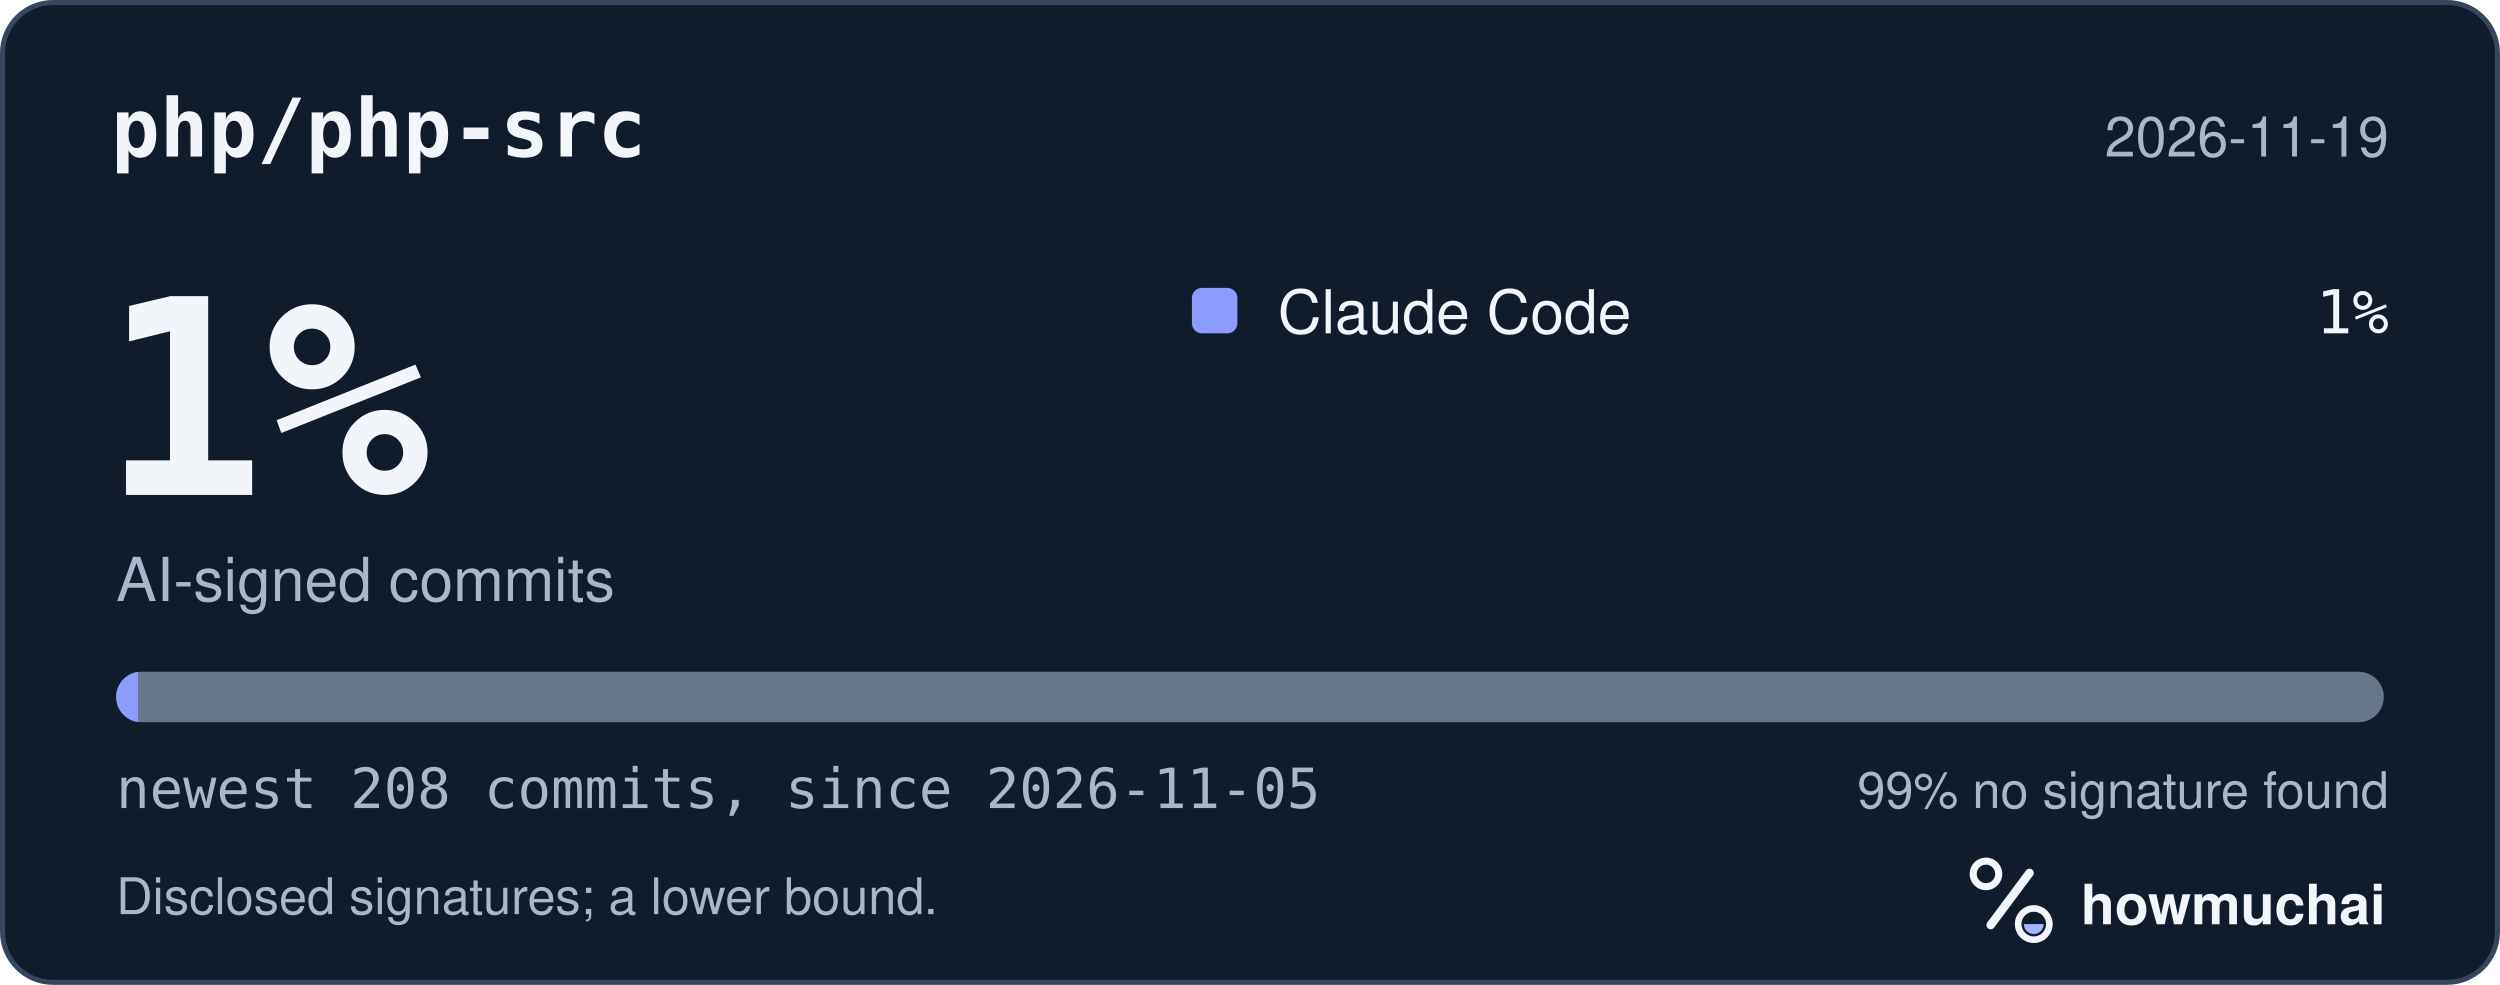
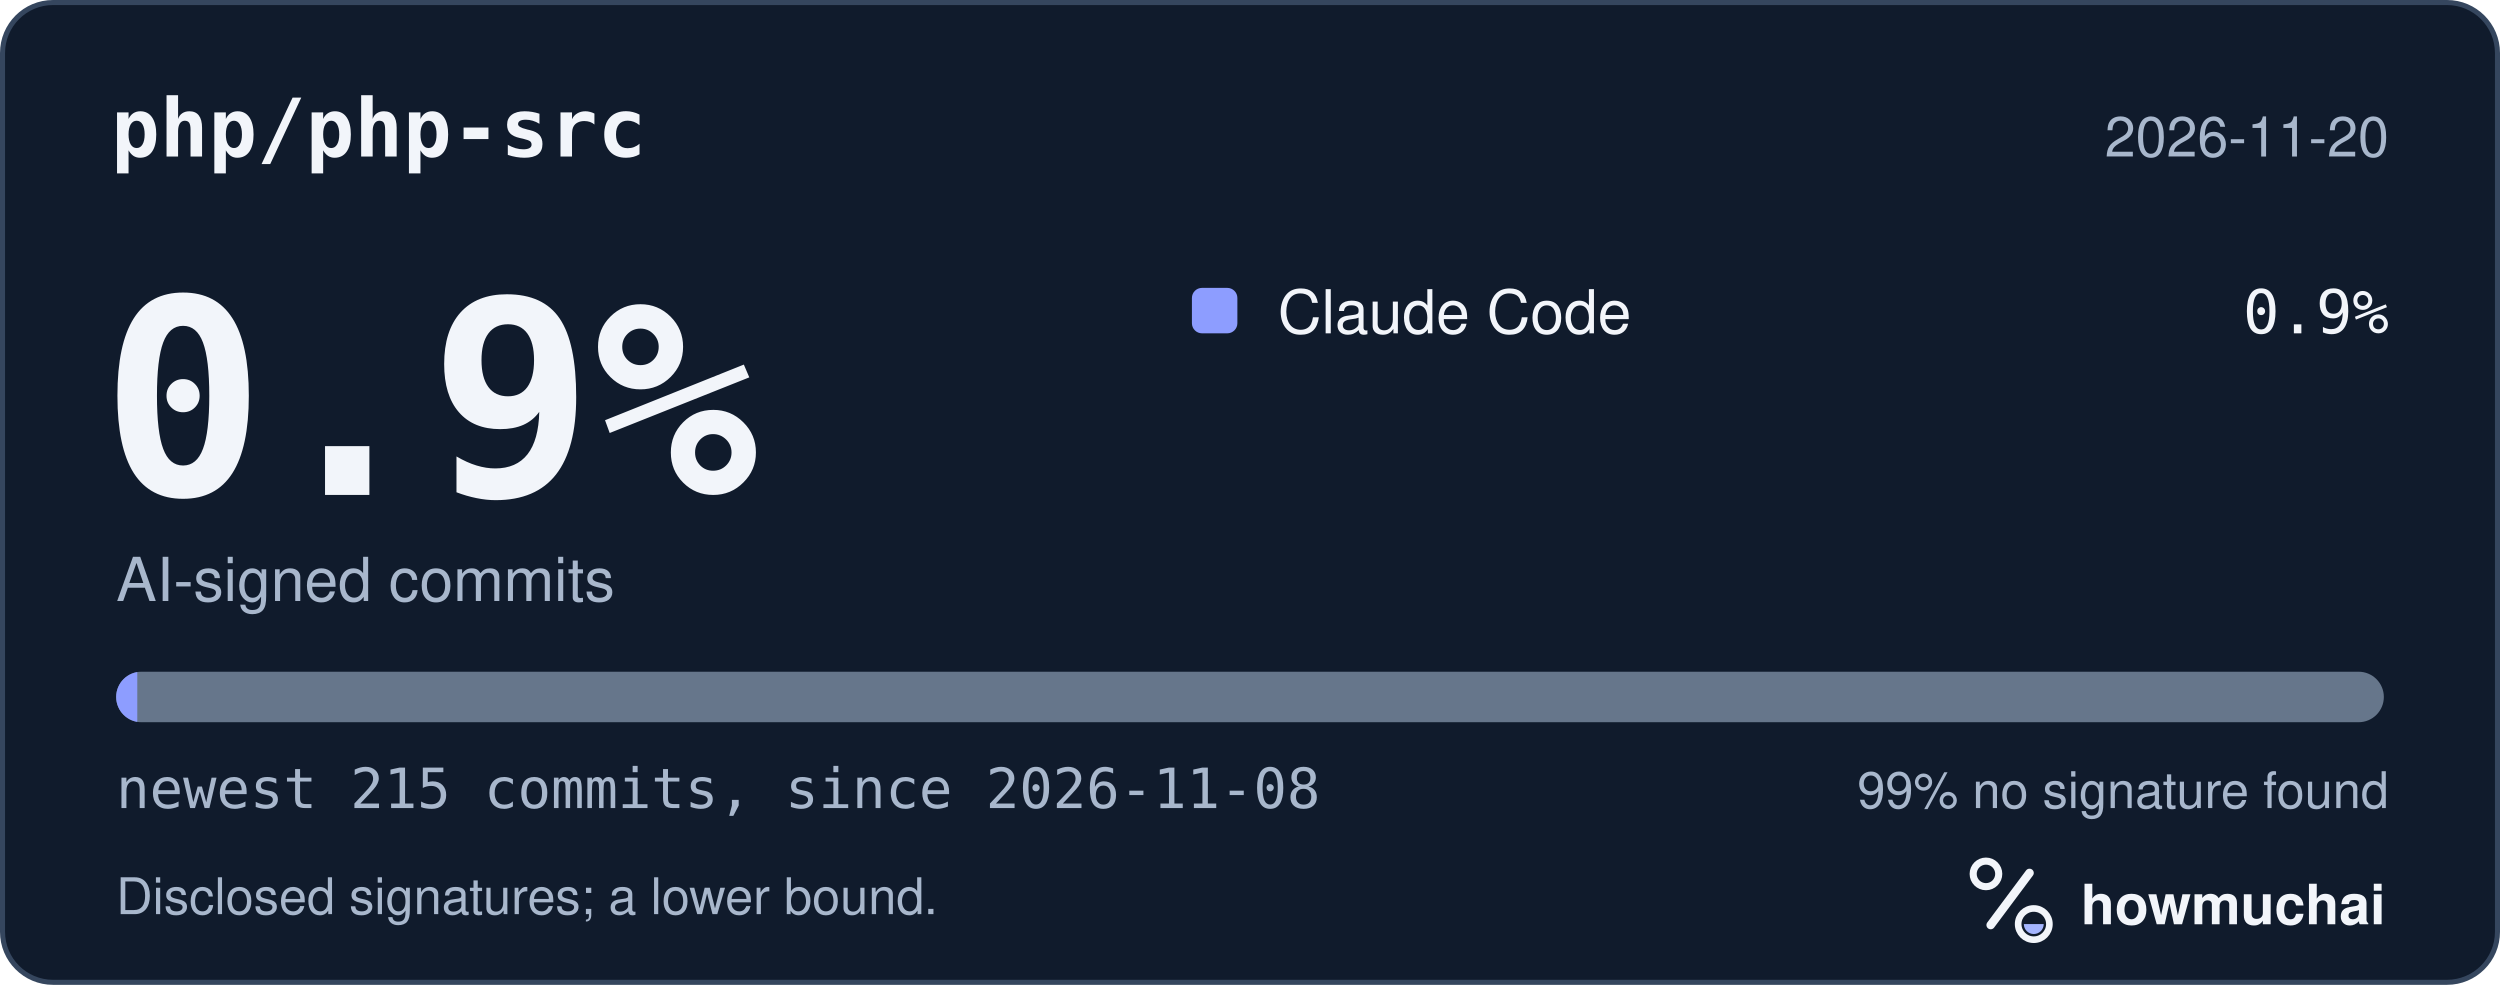
<svg xmlns="http://www.w3.org/2000/svg" width="495" height="195" viewBox="0 0 495 195" role="img" aria-labelledby="hm-t hm-d">
  <rect x="0.5" y="0.5" width="494" height="194" rx="10" fill="#101B2C" stroke="#35465E" />
  <text x="22" y="31" fill="#F2F5FA" font-family="ui-monospace, SF Mono, Menlo, Consolas, IBM Plex Mono, monospace" font-size="16" font-weight="600">php/php-src</text>
-   <text x="473" y="31" fill="#A8B7CC" font-family="-apple-system, BlinkMacSystemFont, Segoe UI, Helvetica, Arial, Fira Sans, sans-serif" font-size="11" text-anchor="end">2026-11-19</text>
-   <text x="20" y="98" fill="#F2F5FA" font-family="ui-monospace, SF Mono, Menlo, Consolas, IBM Plex Mono, monospace" font-size="54" font-weight="700">1%</text>
+   <text x="473" y="31" fill="#A8B7CC" font-family="-apple-system, BlinkMacSystemFont, Segoe UI, Helvetica, Arial, Fira Sans, sans-serif" font-size="11" text-anchor="end">2026-11-20</text>
+   <text x="20" y="98" fill="#F2F5FA" font-family="ui-monospace, SF Mono, Menlo, Consolas, IBM Plex Mono, monospace" font-size="54" font-weight="700">0.9%</text>
  <text x="23" y="119" fill="#A8B7CC" font-family="-apple-system, BlinkMacSystemFont, Segoe UI, Helvetica, Arial, Fira Sans, sans-serif" font-size="12">AI-signed commits</text>
  <rect x="236" y="57" width="9" height="9" rx="2" fill="#8D9DFF" />
  <text x="253" y="66" fill="#F2F5FA" font-family="-apple-system, BlinkMacSystemFont, Segoe UI, Helvetica, Arial, Fira Sans, sans-serif" font-size="12">Claude Code</text>
-   <text x="473" y="66" fill="#F2F5FA" font-family="ui-monospace, SF Mono, Menlo, Consolas, IBM Plex Mono, monospace" font-size="12" text-anchor="end">1%</text>
+   <text x="473" y="66" fill="#F2F5FA" font-family="ui-monospace, SF Mono, Menlo, Consolas, IBM Plex Mono, monospace" font-size="12" text-anchor="end">0.9%</text>
  <defs>
    <clipPath id="hm-bar">
      <rect x="23" y="133" width="449" height="10" rx="5" />
    </clipPath>
  </defs>
  <rect x="23" y="133" width="449" height="10" rx="5" fill="#66768B" />
  <g clip-path="url(#hm-bar)">
-     <rect x="23.00" y="133" width="4.32" height="10" fill="#8D9DFF" />
+     <rect x="23.00" y="133" width="4.18" height="10" fill="#8D9DFF" />
  </g>
-   <text x="23" y="160" fill="#A8B7CC" font-family="ui-monospace, SF Mono, Menlo, Consolas, IBM Plex Mono, monospace" font-size="11">newest 208 commits, since 2026-11-05</text>
+   <text x="23" y="160" fill="#A8B7CC" font-family="ui-monospace, SF Mono, Menlo, Consolas, IBM Plex Mono, monospace" font-size="11">newest 215 commits, since 2026-11-08</text>
  <text x="473" y="160" fill="#A8B7CC" font-family="-apple-system, BlinkMacSystemFont, Segoe UI, Helvetica, Arial, Fira Sans, sans-serif" font-size="10" text-anchor="end">99% no signature found</text>
  <text x="23" y="181" fill="#A8B7CC" font-family="-apple-system, BlinkMacSystemFont, Segoe UI, Helvetica, Arial, Fira Sans, sans-serif" font-size="10">Disclosed signatures; a lower bound.</text>
  <g transform="translate(386 166) scale(0.046875)">
    <circle cx="154" cy="150" r="54" fill="none" stroke="#F2F5FA" stroke-width="30" />
    <path d="M174 366 338 146" fill="none" stroke="#F2F5FA" stroke-width="36" stroke-linecap="round" />
    <circle cx="356" cy="362" r="66" fill="none" stroke="#F2F5FA" stroke-width="28" />
    <path d="M314 362a42 42 0 0 0 84 0Z" fill="#A4B5FF" />
  </g>
  <text x="412" y="183" fill="#F2F5FA" font-family="-apple-system, BlinkMacSystemFont, Segoe UI, Helvetica, Arial, Fira Sans, sans-serif" font-size="11" font-weight="650">howmuchai</text>
</svg>
